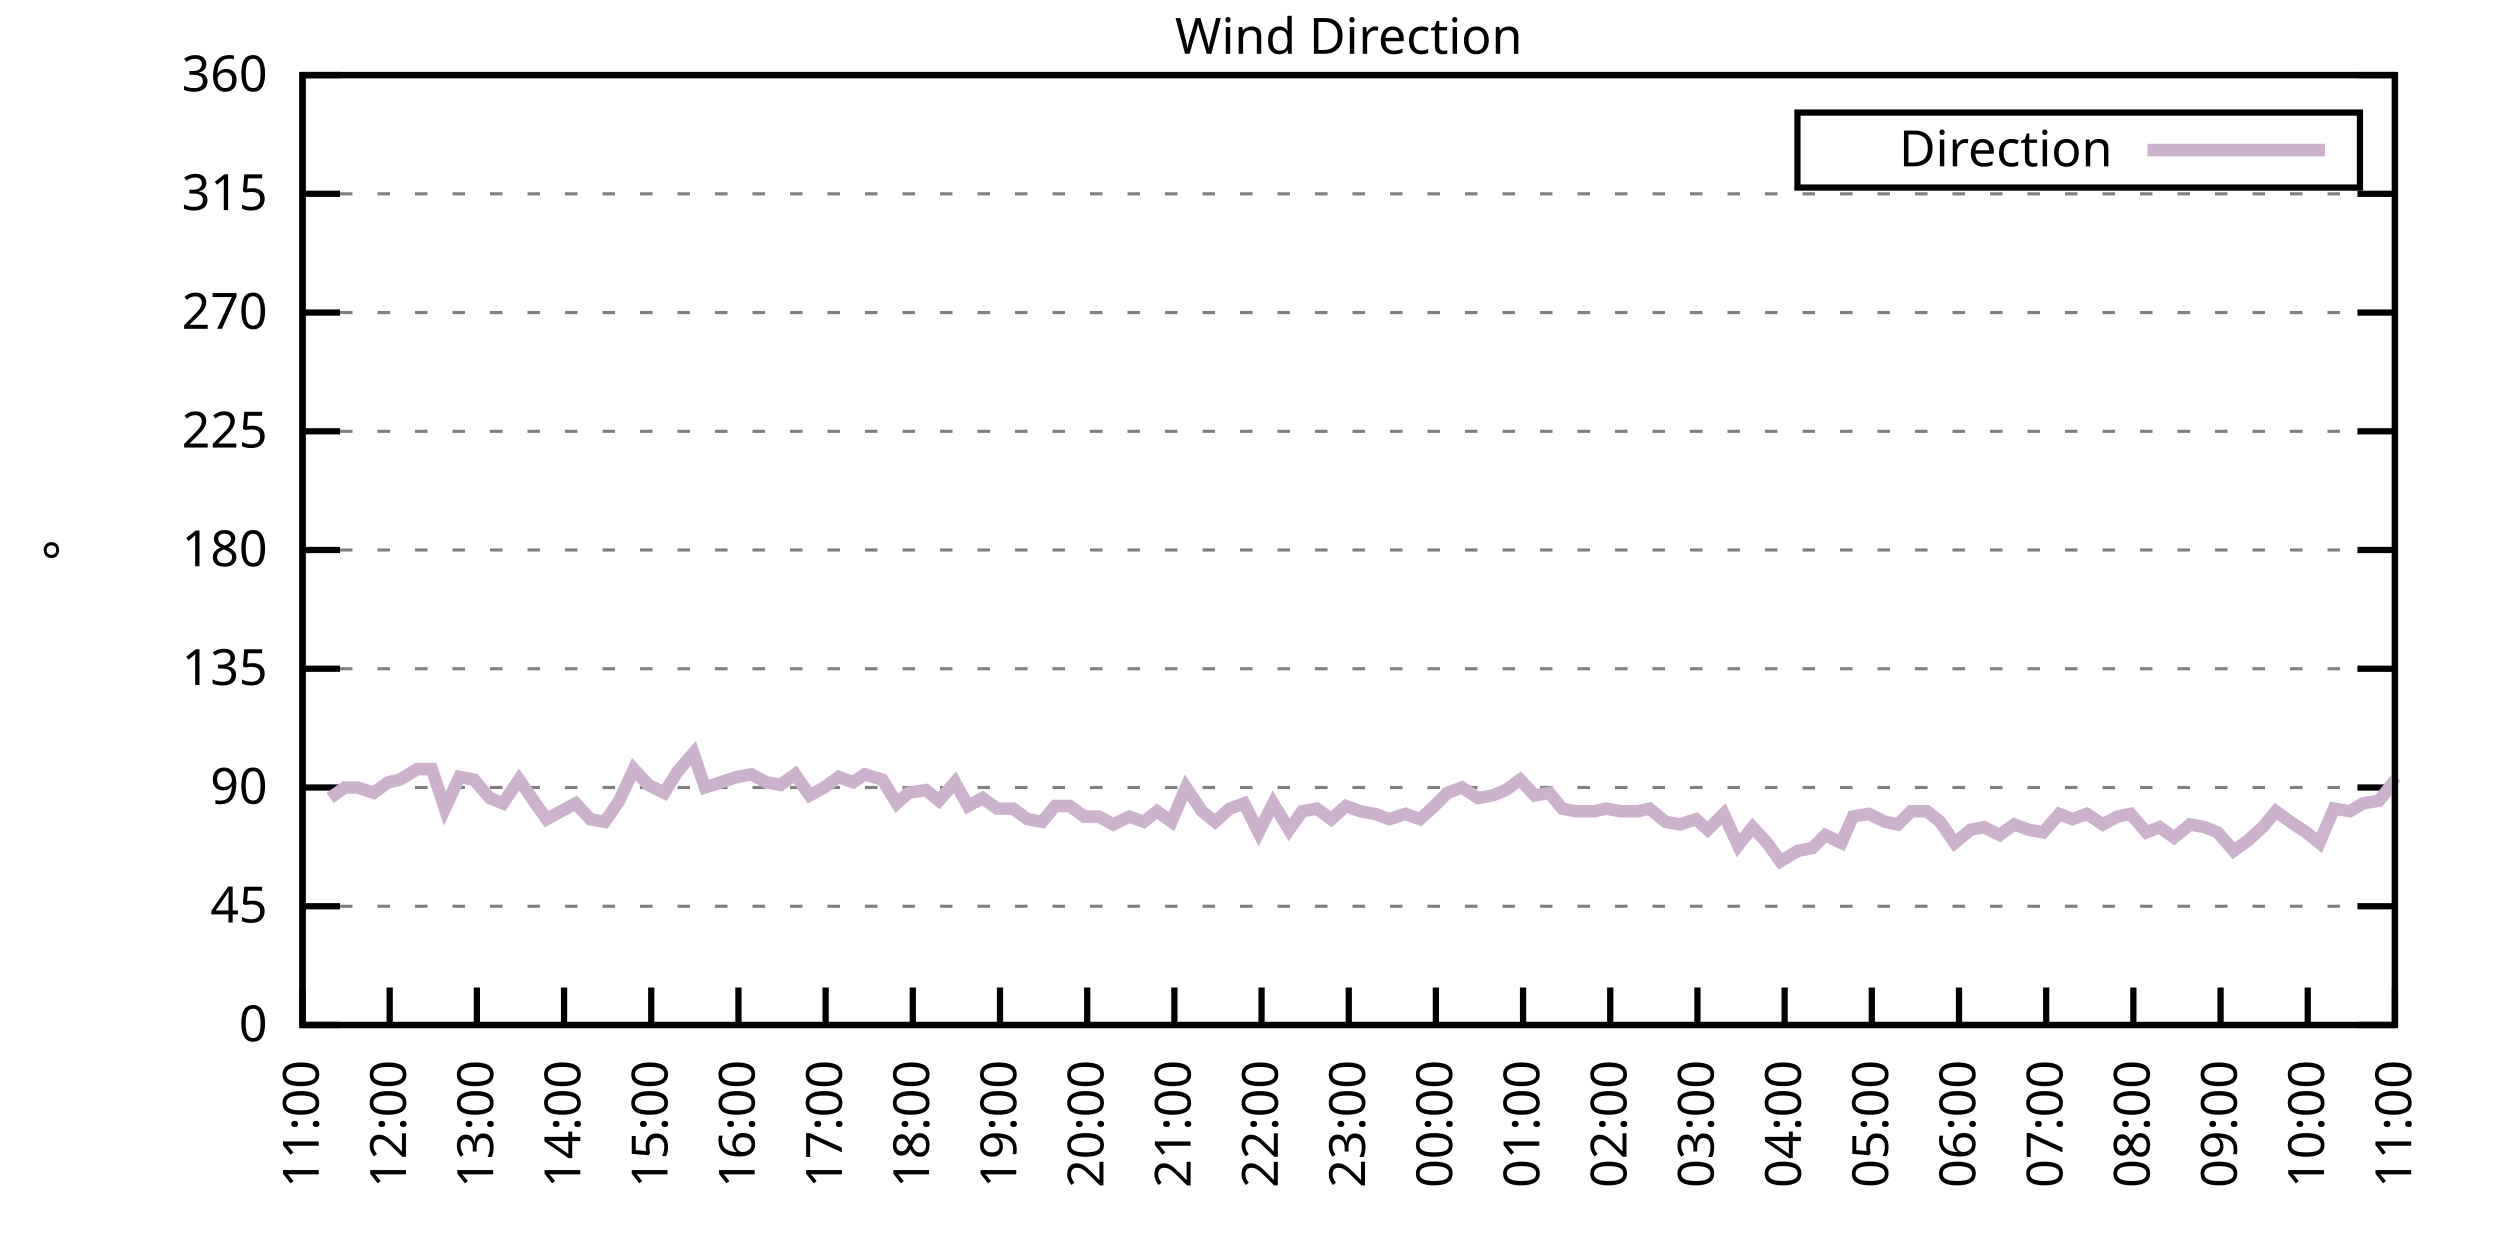
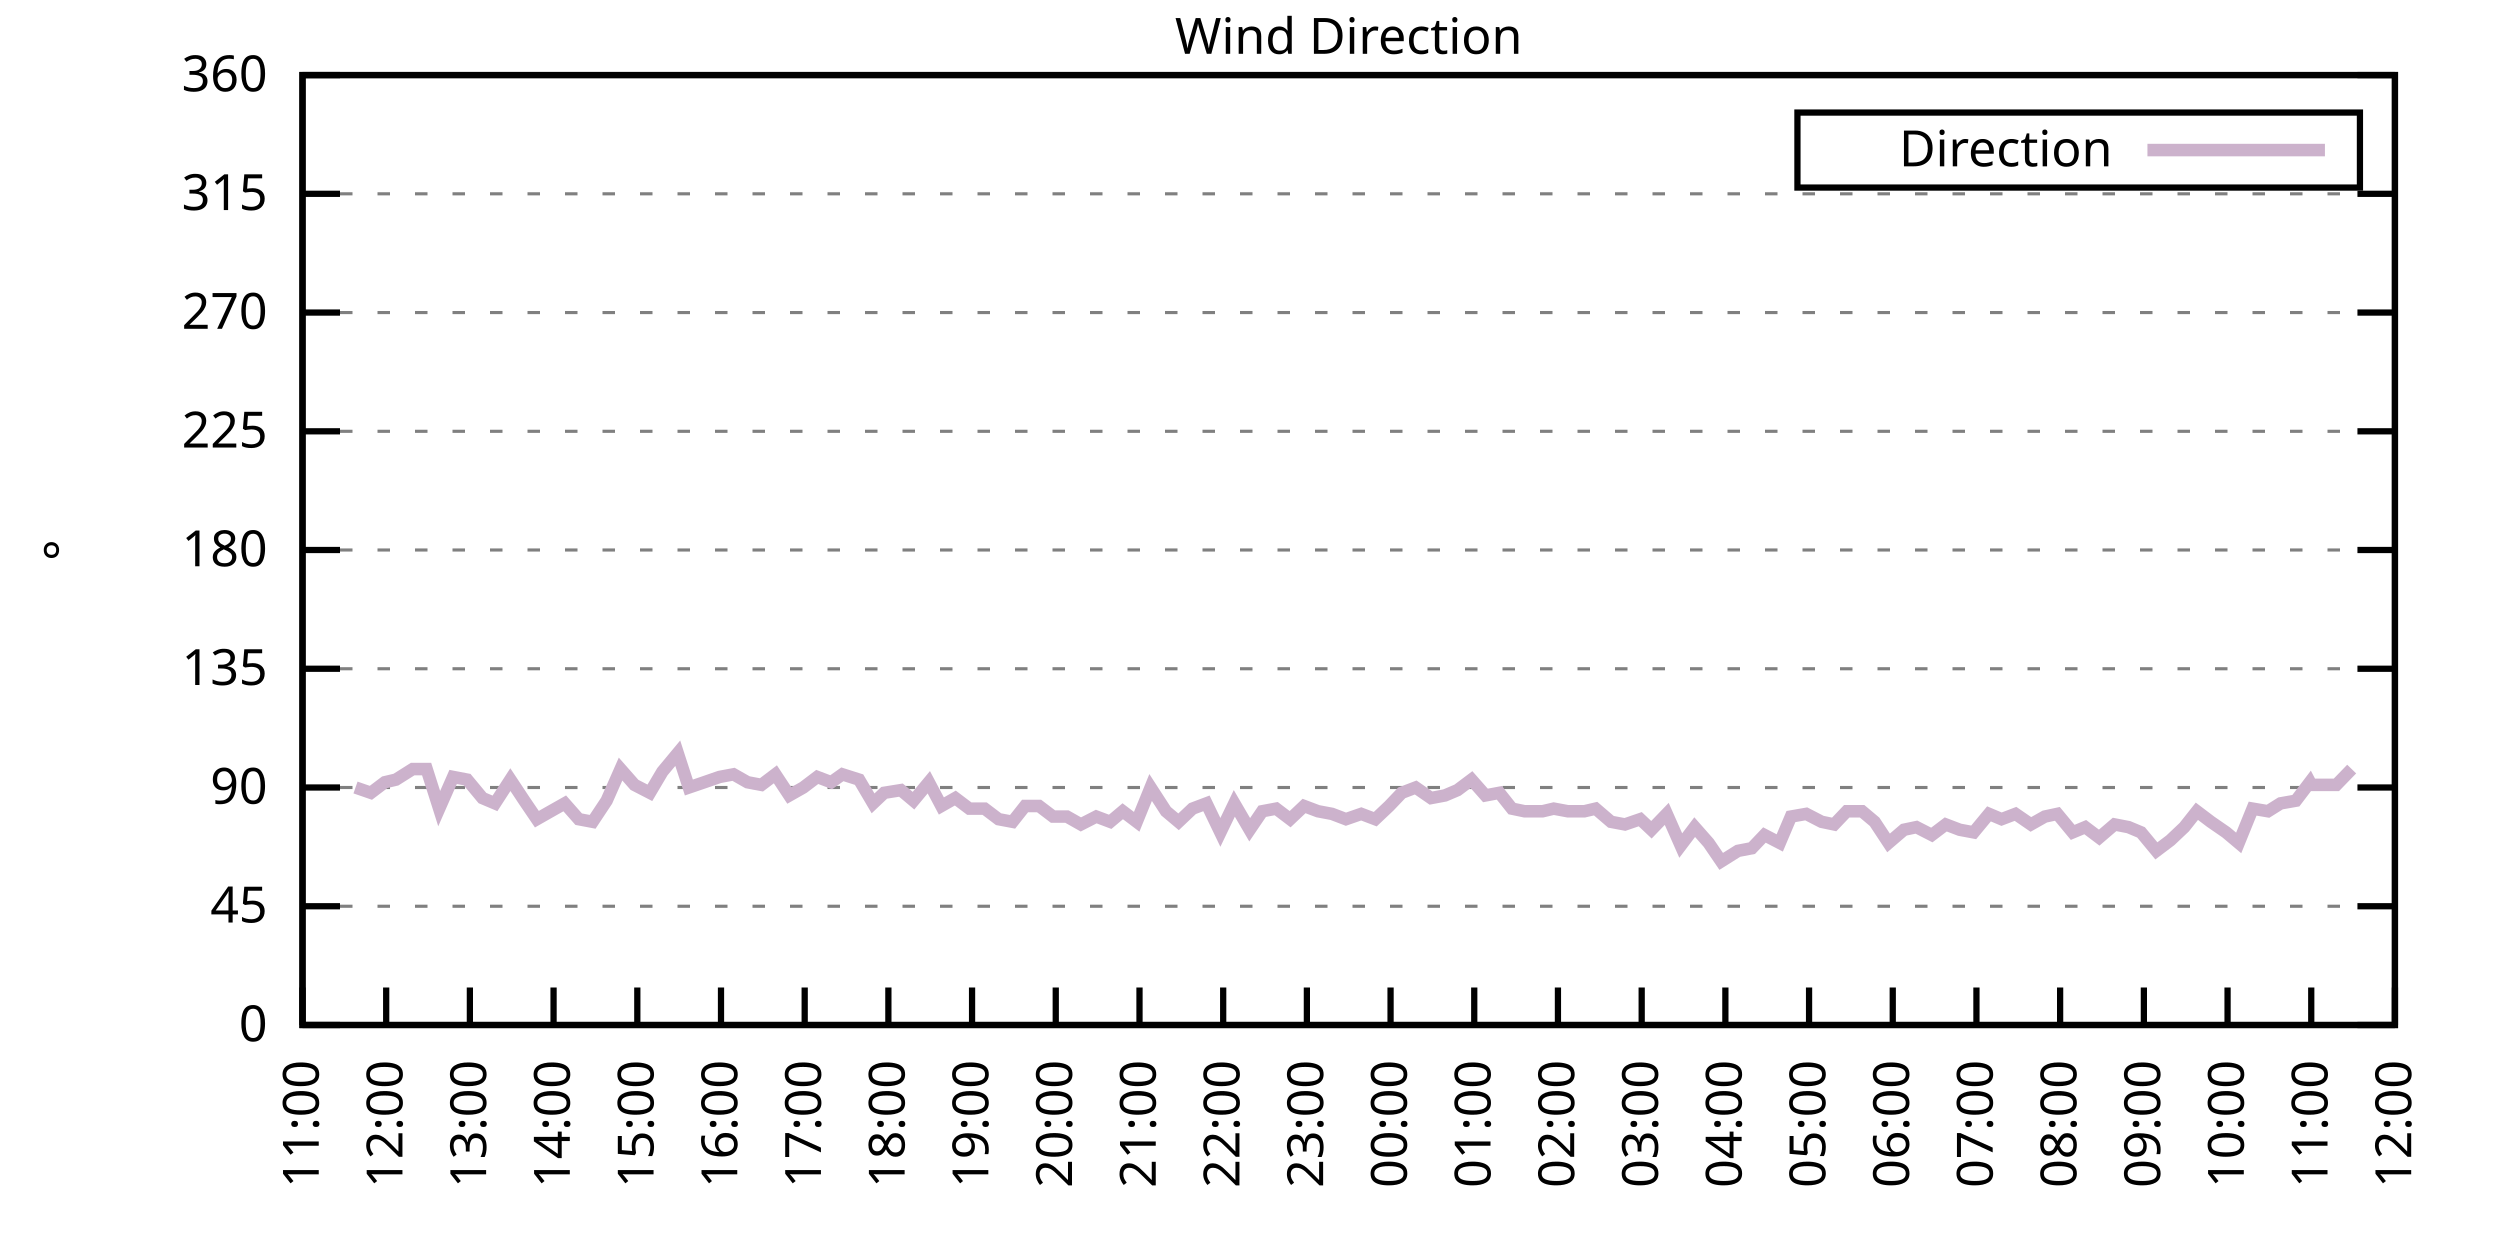
<svg xmlns="http://www.w3.org/2000/svg" xmlns:xlink="http://www.w3.org/1999/xlink" width="400" height="200" viewBox="0 0 400 200">
  <g id="gnuplot_canvas">
    <rect x="0" y="0" width="400" height="200" fill="none" />
    <defs>
      <circle id="gpDot" r="0.5" stroke-width="0.5" stroke="currentColor" />
      <path id="gpPt0" stroke-width="0.333" stroke="currentColor" d="M-1,0 h2 M0,-1 v2" />
      <path id="gpPt1" stroke-width="0.333" stroke="currentColor" d="M-1,-1 L1,1 M1,-1 L-1,1" />
      <path id="gpPt2" stroke-width="0.333" stroke="currentColor" d="M-1,0 L1,0 M0,-1 L0,1 M-1,-1 L1,1 M-1,1 L1,-1" />
      <rect id="gpPt3" stroke-width="0.333" stroke="currentColor" x="-1" y="-1" width="2" height="2" />
      <rect id="gpPt4" stroke-width="0.333" stroke="currentColor" fill="currentColor" x="-1" y="-1" width="2" height="2" />
      <circle id="gpPt5" stroke-width="0.333" stroke="currentColor" cx="0" cy="0" r="1" />
      <use xlink:href="#gpPt5" id="gpPt6" fill="currentColor" stroke="none" />
      <path id="gpPt7" stroke-width="0.333" stroke="currentColor" d="M0,-1.33 L-1.33,0.67 L1.33,0.67 z" />
      <use xlink:href="#gpPt7" id="gpPt8" fill="currentColor" stroke="none" />
      <use xlink:href="#gpPt7" id="gpPt9" stroke="currentColor" transform="rotate(180)" />
      <use xlink:href="#gpPt9" id="gpPt10" fill="currentColor" stroke="none" />
      <use xlink:href="#gpPt3" id="gpPt11" stroke="currentColor" transform="rotate(45)" />
      <use xlink:href="#gpPt11" id="gpPt12" fill="currentColor" stroke="none" />
      <path id="gpPt13" stroke-width="0.333" stroke="currentColor" d="M0,1.330 L1.265,0.411 L0.782,-1.067 L-0.782,-1.076 L-1.265,0.411 z" />
      <use xlink:href="#gpPt13" id="gpPt14" fill="currentColor" stroke="none" />
      <filter id="textbox" filterUnits="objectBoundingBox" x="0" y="0" height="1" width="1">
        <feFlood flood-color="white" flood-opacity="1" result="bgnd" />
        <feComposite in="SourceGraphic" in2="bgnd" operator="atop" />
      </filter>
      <filter id="greybox" filterUnits="objectBoundingBox" x="0" y="0" height="1" width="1">
        <feFlood flood-color="lightgrey" flood-opacity="1" result="grey" />
        <feComposite in="SourceGraphic" in2="grey" operator="atop" />
      </filter>
    </defs>
    <g fill="none" color="white" stroke="currentColor" stroke-width="1.00" stroke-linecap="butt" stroke-linejoin="miter">
</g>
    <g fill="none" color="black" stroke="currentColor" stroke-width="1.00" stroke-linecap="butt" stroke-linejoin="miter">
      <g stroke="none" shape-rendering="crispEdges">
        <polygon fill="rgb(255, 255, 255)" points="48.40,164.00 383.18,164.00 383.18,12.02 48.40,12.02 " />
      </g>
    </g>
    <g fill="none" color="black" stroke="currentColor" stroke-width="1.00" stroke-linecap="butt" stroke-linejoin="miter">
</g>
    <g fill="none" color="black" stroke="black" stroke-width="0.50" stroke-linecap="butt" stroke-linejoin="miter">
</g>
    <g fill="none" color="gray" stroke="currentColor" stroke-width="0.50" stroke-linecap="butt" stroke-linejoin="miter">
      <path stroke="gray" stroke-dasharray="2,4" class="gridline" d="M48.40,164.00 L383.19,164.00  " />
    </g>
    <g fill="none" color="gray" stroke="gray" stroke-width="1.00" stroke-linecap="butt" stroke-linejoin="miter">
</g>
    <g fill="none" color="black" stroke="currentColor" stroke-width="1.00" stroke-linecap="butt" stroke-linejoin="miter">
      <path stroke="black" d="M48.40,164.00 L54.40,164.00 M383.19,164.00 L377.19,164.00  " />
      <g transform="translate(42.80,166.60)" stroke="none" fill="black" font-family="Sans" font-size="8.00" text-anchor="end">
        <text>
          <tspan font-family="Sans"> 0</tspan>
        </text>
      </g>
    </g>
    <g fill="none" color="black" stroke="currentColor" stroke-width="1.00" stroke-linecap="butt" stroke-linejoin="miter">
</g>
    <g fill="none" color="black" stroke="black" stroke-width="0.50" stroke-linecap="butt" stroke-linejoin="miter">
</g>
    <g fill="none" color="gray" stroke="currentColor" stroke-width="0.50" stroke-linecap="butt" stroke-linejoin="miter">
      <path stroke="gray" stroke-dasharray="2,4" class="gridline" d="M48.40,145.00 L383.19,145.00  " />
    </g>
    <g fill="none" color="gray" stroke="gray" stroke-width="1.00" stroke-linecap="butt" stroke-linejoin="miter">
</g>
    <g fill="none" color="black" stroke="currentColor" stroke-width="1.00" stroke-linecap="butt" stroke-linejoin="miter">
      <path stroke="black" d="M48.40,145.00 L54.40,145.00 M383.19,145.00 L377.19,145.00  " />
      <g transform="translate(42.80,147.60)" stroke="none" fill="black" font-family="Sans" font-size="8.00" text-anchor="end">
        <text>
          <tspan font-family="Sans"> 45</tspan>
        </text>
      </g>
    </g>
    <g fill="none" color="black" stroke="currentColor" stroke-width="1.00" stroke-linecap="butt" stroke-linejoin="miter">
</g>
    <g fill="none" color="black" stroke="black" stroke-width="0.50" stroke-linecap="butt" stroke-linejoin="miter">
</g>
    <g fill="none" color="gray" stroke="currentColor" stroke-width="0.50" stroke-linecap="butt" stroke-linejoin="miter">
      <path stroke="gray" stroke-dasharray="2,4" class="gridline" d="M48.40,126.00 L383.19,126.00  " />
    </g>
    <g fill="none" color="gray" stroke="gray" stroke-width="1.00" stroke-linecap="butt" stroke-linejoin="miter">
</g>
    <g fill="none" color="black" stroke="currentColor" stroke-width="1.00" stroke-linecap="butt" stroke-linejoin="miter">
      <path stroke="black" d="M48.40,126.00 L54.40,126.00 M383.19,126.00 L377.19,126.00  " />
      <g transform="translate(42.80,128.60)" stroke="none" fill="black" font-family="Sans" font-size="8.00" text-anchor="end">
        <text>
          <tspan font-family="Sans"> 90</tspan>
        </text>
      </g>
    </g>
    <g fill="none" color="black" stroke="currentColor" stroke-width="1.00" stroke-linecap="butt" stroke-linejoin="miter">
</g>
    <g fill="none" color="black" stroke="black" stroke-width="0.50" stroke-linecap="butt" stroke-linejoin="miter">
</g>
    <g fill="none" color="gray" stroke="currentColor" stroke-width="0.50" stroke-linecap="butt" stroke-linejoin="miter">
      <path stroke="gray" stroke-dasharray="2,4" class="gridline" d="M48.40,107.00 L383.19,107.00  " />
    </g>
    <g fill="none" color="gray" stroke="gray" stroke-width="1.00" stroke-linecap="butt" stroke-linejoin="miter">
</g>
    <g fill="none" color="black" stroke="currentColor" stroke-width="1.00" stroke-linecap="butt" stroke-linejoin="miter">
      <path stroke="black" d="M48.40,107.00 L54.40,107.00 M383.19,107.00 L377.19,107.00  " />
      <g transform="translate(42.80,109.60)" stroke="none" fill="black" font-family="Sans" font-size="8.00" text-anchor="end">
        <text>
          <tspan font-family="Sans"> 135</tspan>
        </text>
      </g>
    </g>
    <g fill="none" color="black" stroke="currentColor" stroke-width="1.00" stroke-linecap="butt" stroke-linejoin="miter">
</g>
    <g fill="none" color="black" stroke="black" stroke-width="0.50" stroke-linecap="butt" stroke-linejoin="miter">
</g>
    <g fill="none" color="gray" stroke="currentColor" stroke-width="0.50" stroke-linecap="butt" stroke-linejoin="miter">
      <path stroke="gray" stroke-dasharray="2,4" class="gridline" d="M48.40,88.00 L383.19,88.00  " />
    </g>
    <g fill="none" color="gray" stroke="gray" stroke-width="1.00" stroke-linecap="butt" stroke-linejoin="miter">
</g>
    <g fill="none" color="black" stroke="currentColor" stroke-width="1.00" stroke-linecap="butt" stroke-linejoin="miter">
      <path stroke="black" d="M48.40,88.00 L54.40,88.00 M383.19,88.00 L377.19,88.00  " />
      <g transform="translate(42.80,90.60)" stroke="none" fill="black" font-family="Sans" font-size="8.00" text-anchor="end">
        <text>
          <tspan font-family="Sans"> 180</tspan>
        </text>
      </g>
    </g>
    <g fill="none" color="black" stroke="currentColor" stroke-width="1.00" stroke-linecap="butt" stroke-linejoin="miter">
</g>
    <g fill="none" color="black" stroke="black" stroke-width="0.50" stroke-linecap="butt" stroke-linejoin="miter">
</g>
    <g fill="none" color="gray" stroke="currentColor" stroke-width="0.50" stroke-linecap="butt" stroke-linejoin="miter">
      <path stroke="gray" stroke-dasharray="2,4" class="gridline" d="M48.40,69.01 L383.19,69.01  " />
    </g>
    <g fill="none" color="gray" stroke="gray" stroke-width="1.00" stroke-linecap="butt" stroke-linejoin="miter">
</g>
    <g fill="none" color="black" stroke="currentColor" stroke-width="1.00" stroke-linecap="butt" stroke-linejoin="miter">
      <path stroke="black" d="M48.40,69.01 L54.40,69.01 M383.19,69.01 L377.19,69.01  " />
      <g transform="translate(42.80,71.61)" stroke="none" fill="black" font-family="Sans" font-size="8.00" text-anchor="end">
        <text>
          <tspan font-family="Sans"> 225</tspan>
        </text>
      </g>
    </g>
    <g fill="none" color="black" stroke="currentColor" stroke-width="1.00" stroke-linecap="butt" stroke-linejoin="miter">
</g>
    <g fill="none" color="black" stroke="black" stroke-width="0.50" stroke-linecap="butt" stroke-linejoin="miter">
</g>
    <g fill="none" color="gray" stroke="currentColor" stroke-width="0.50" stroke-linecap="butt" stroke-linejoin="miter">
      <path stroke="gray" stroke-dasharray="2,4" class="gridline" d="M48.40,50.01 L383.19,50.01  " />
    </g>
    <g fill="none" color="gray" stroke="gray" stroke-width="1.00" stroke-linecap="butt" stroke-linejoin="miter">
</g>
    <g fill="none" color="black" stroke="currentColor" stroke-width="1.00" stroke-linecap="butt" stroke-linejoin="miter">
      <path stroke="black" d="M48.40,50.01 L54.40,50.01 M383.19,50.01 L377.19,50.01  " />
      <g transform="translate(42.80,52.61)" stroke="none" fill="black" font-family="Sans" font-size="8.00" text-anchor="end">
        <text>
          <tspan font-family="Sans"> 270</tspan>
        </text>
      </g>
    </g>
    <g fill="none" color="black" stroke="currentColor" stroke-width="1.00" stroke-linecap="butt" stroke-linejoin="miter">
</g>
    <g fill="none" color="black" stroke="black" stroke-width="0.50" stroke-linecap="butt" stroke-linejoin="miter">
</g>
    <g fill="none" color="gray" stroke="currentColor" stroke-width="0.50" stroke-linecap="butt" stroke-linejoin="miter">
      <path stroke="gray" stroke-dasharray="2,4" class="gridline" d="M48.40,31.01 L383.19,31.01  " />
    </g>
    <g fill="none" color="gray" stroke="gray" stroke-width="1.00" stroke-linecap="butt" stroke-linejoin="miter">
</g>
    <g fill="none" color="black" stroke="currentColor" stroke-width="1.00" stroke-linecap="butt" stroke-linejoin="miter">
      <path stroke="black" d="M48.40,31.01 L54.40,31.01 M383.19,31.01 L377.19,31.01  " />
      <g transform="translate(42.80,33.61)" stroke="none" fill="black" font-family="Sans" font-size="8.00" text-anchor="end">
        <text>
          <tspan font-family="Sans"> 315</tspan>
        </text>
      </g>
    </g>
    <g fill="none" color="black" stroke="currentColor" stroke-width="1.00" stroke-linecap="butt" stroke-linejoin="miter">
</g>
    <g fill="none" color="black" stroke="black" stroke-width="0.50" stroke-linecap="butt" stroke-linejoin="miter">
</g>
    <g fill="none" color="gray" stroke="currentColor" stroke-width="0.50" stroke-linecap="butt" stroke-linejoin="miter">
      <path stroke="gray" stroke-dasharray="2,4" class="gridline" d="M48.40,12.01 L383.19,12.01  " />
    </g>
    <g fill="none" color="gray" stroke="gray" stroke-width="1.00" stroke-linecap="butt" stroke-linejoin="miter">
</g>
    <g fill="none" color="black" stroke="currentColor" stroke-width="1.00" stroke-linecap="butt" stroke-linejoin="miter">
      <path stroke="black" d="M48.40,12.01 L54.40,12.01 M383.19,12.01 L377.19,12.01  " />
      <g transform="translate(42.80,14.61)" stroke="none" fill="black" font-family="Sans" font-size="8.00" text-anchor="end">
        <text>
          <tspan font-family="Sans"> 360</tspan>
        </text>
      </g>
    </g>
    <g fill="none" color="black" stroke="currentColor" stroke-width="1.00" stroke-linecap="butt" stroke-linejoin="miter">
      <path stroke="black" d="M48.40,164.00 L48.40,158.00  " />
      <g transform="translate(51.00,169.60) rotate(270.00)" stroke="none" fill="black" font-family="Sans" font-size="8.00" text-anchor="end">
        <text>
          <tspan font-family="Sans">11:00</tspan>
        </text>
      </g>
    </g>
    <g fill="none" color="black" stroke="currentColor" stroke-width="1.00" stroke-linecap="butt" stroke-linejoin="miter">
-       <path stroke="black" d="M62.35,164.00 L62.35,158.00  " />
-       <g transform="translate(64.95,169.60) rotate(270.00)" stroke="none" fill="black" font-family="Sans" font-size="8.00" text-anchor="end">
+       <path stroke="black" d="M61.79,164.00 L61.79,158.00  " />
+       <g transform="translate(64.39,169.60) rotate(270.00)" stroke="none" fill="black" font-family="Sans" font-size="8.00" text-anchor="end">
        <text>
          <tspan font-family="Sans">12:00</tspan>
        </text>
      </g>
    </g>
    <g fill="none" color="black" stroke="currentColor" stroke-width="1.00" stroke-linecap="butt" stroke-linejoin="miter">
-       <path stroke="black" d="M76.30,164.00 L76.30,158.00  " />
-       <g transform="translate(78.90,169.60) rotate(270.00)" stroke="none" fill="black" font-family="Sans" font-size="8.00" text-anchor="end">
+       <path stroke="black" d="M75.18,164.00 L75.18,158.00  " />
+       <g transform="translate(77.78,169.60) rotate(270.00)" stroke="none" fill="black" font-family="Sans" font-size="8.00" text-anchor="end">
        <text>
          <tspan font-family="Sans">13:00</tspan>
        </text>
      </g>
    </g>
    <g fill="none" color="black" stroke="currentColor" stroke-width="1.00" stroke-linecap="butt" stroke-linejoin="miter">
-       <path stroke="black" d="M90.25,164.00 L90.25,158.00  " />
-       <g transform="translate(92.85,169.60) rotate(270.00)" stroke="none" fill="black" font-family="Sans" font-size="8.00" text-anchor="end">
+       <path stroke="black" d="M88.57,164.00 L88.57,158.00  " />
+       <g transform="translate(91.17,169.60) rotate(270.00)" stroke="none" fill="black" font-family="Sans" font-size="8.00" text-anchor="end">
        <text>
          <tspan font-family="Sans">14:00</tspan>
        </text>
      </g>
    </g>
    <g fill="none" color="black" stroke="currentColor" stroke-width="1.00" stroke-linecap="butt" stroke-linejoin="miter">
-       <path stroke="black" d="M104.20,164.00 L104.20,158.00  " />
-       <g transform="translate(106.80,169.60) rotate(270.00)" stroke="none" fill="black" font-family="Sans" font-size="8.00" text-anchor="end">
+       <path stroke="black" d="M101.97,164.00 L101.97,158.00  " />
+       <g transform="translate(104.57,169.60) rotate(270.00)" stroke="none" fill="black" font-family="Sans" font-size="8.00" text-anchor="end">
        <text>
          <tspan font-family="Sans">15:00</tspan>
        </text>
      </g>
    </g>
    <g fill="none" color="black" stroke="currentColor" stroke-width="1.00" stroke-linecap="butt" stroke-linejoin="miter">
-       <path stroke="black" d="M118.15,164.00 L118.15,158.00  " />
-       <g transform="translate(120.75,169.60) rotate(270.00)" stroke="none" fill="black" font-family="Sans" font-size="8.00" text-anchor="end">
+       <path stroke="black" d="M115.36,164.00 L115.36,158.00  " />
+       <g transform="translate(117.96,169.60) rotate(270.00)" stroke="none" fill="black" font-family="Sans" font-size="8.00" text-anchor="end">
        <text>
          <tspan font-family="Sans">16:00</tspan>
        </text>
      </g>
    </g>
    <g fill="none" color="black" stroke="currentColor" stroke-width="1.00" stroke-linecap="butt" stroke-linejoin="miter">
-       <path stroke="black" d="M132.10,164.00 L132.10,158.00  " />
-       <g transform="translate(134.70,169.60) rotate(270.00)" stroke="none" fill="black" font-family="Sans" font-size="8.00" text-anchor="end">
+       <path stroke="black" d="M128.75,164.00 L128.75,158.00  " />
+       <g transform="translate(131.35,169.60) rotate(270.00)" stroke="none" fill="black" font-family="Sans" font-size="8.00" text-anchor="end">
        <text>
          <tspan font-family="Sans">17:00</tspan>
        </text>
      </g>
    </g>
    <g fill="none" color="black" stroke="currentColor" stroke-width="1.00" stroke-linecap="butt" stroke-linejoin="miter">
-       <path stroke="black" d="M146.05,164.00 L146.05,158.00  " />
-       <g transform="translate(148.65,169.60) rotate(270.00)" stroke="none" fill="black" font-family="Sans" font-size="8.00" text-anchor="end">
+       <path stroke="black" d="M142.14,164.00 L142.14,158.00  " />
+       <g transform="translate(144.74,169.60) rotate(270.00)" stroke="none" fill="black" font-family="Sans" font-size="8.00" text-anchor="end">
        <text>
          <tspan font-family="Sans">18:00</tspan>
        </text>
      </g>
    </g>
    <g fill="none" color="black" stroke="currentColor" stroke-width="1.00" stroke-linecap="butt" stroke-linejoin="miter">
-       <path stroke="black" d="M160.00,164.00 L160.00,158.00  " />
-       <g transform="translate(162.60,169.60) rotate(270.00)" stroke="none" fill="black" font-family="Sans" font-size="8.00" text-anchor="end">
+       <path stroke="black" d="M155.53,164.00 L155.53,158.00  " />
+       <g transform="translate(158.13,169.60) rotate(270.00)" stroke="none" fill="black" font-family="Sans" font-size="8.00" text-anchor="end">
        <text>
          <tspan font-family="Sans">19:00</tspan>
        </text>
      </g>
    </g>
    <g fill="none" color="black" stroke="currentColor" stroke-width="1.00" stroke-linecap="butt" stroke-linejoin="miter">
-       <path stroke="black" d="M173.95,164.00 L173.95,158.00  " />
-       <g transform="translate(176.55,169.60) rotate(270.00)" stroke="none" fill="black" font-family="Sans" font-size="8.00" text-anchor="end">
+       <path stroke="black" d="M168.92,164.00 L168.92,158.00  " />
+       <g transform="translate(171.52,169.60) rotate(270.00)" stroke="none" fill="black" font-family="Sans" font-size="8.00" text-anchor="end">
        <text>
          <tspan font-family="Sans">20:00</tspan>
        </text>
      </g>
    </g>
    <g fill="none" color="black" stroke="currentColor" stroke-width="1.00" stroke-linecap="butt" stroke-linejoin="miter">
-       <path stroke="black" d="M187.90,164.00 L187.90,158.00  " />
-       <g transform="translate(190.50,169.60) rotate(270.00)" stroke="none" fill="black" font-family="Sans" font-size="8.00" text-anchor="end">
+       <path stroke="black" d="M182.32,164.00 L182.32,158.00  " />
+       <g transform="translate(184.92,169.60) rotate(270.00)" stroke="none" fill="black" font-family="Sans" font-size="8.00" text-anchor="end">
        <text>
          <tspan font-family="Sans">21:00</tspan>
        </text>
      </g>
    </g>
    <g fill="none" color="black" stroke="currentColor" stroke-width="1.00" stroke-linecap="butt" stroke-linejoin="miter">
-       <path stroke="black" d="M201.85,164.00 L201.85,158.00  " />
-       <g transform="translate(204.45,169.60) rotate(270.00)" stroke="none" fill="black" font-family="Sans" font-size="8.00" text-anchor="end">
+       <path stroke="black" d="M195.71,164.00 L195.71,158.00  " />
+       <g transform="translate(198.31,169.60) rotate(270.00)" stroke="none" fill="black" font-family="Sans" font-size="8.00" text-anchor="end">
        <text>
          <tspan font-family="Sans">22:00</tspan>
        </text>
      </g>
    </g>
    <g fill="none" color="black" stroke="currentColor" stroke-width="1.00" stroke-linecap="butt" stroke-linejoin="miter">
-       <path stroke="black" d="M215.80,164.00 L215.80,158.00  " />
-       <g transform="translate(218.40,169.60) rotate(270.00)" stroke="none" fill="black" font-family="Sans" font-size="8.00" text-anchor="end">
+       <path stroke="black" d="M209.10,164.00 L209.10,158.00  " />
+       <g transform="translate(211.70,169.60) rotate(270.00)" stroke="none" fill="black" font-family="Sans" font-size="8.00" text-anchor="end">
        <text>
          <tspan font-family="Sans">23:00</tspan>
        </text>
      </g>
    </g>
    <g fill="none" color="black" stroke="currentColor" stroke-width="1.00" stroke-linecap="butt" stroke-linejoin="miter">
-       <path stroke="black" d="M229.74,164.00 L229.74,158.00  " />
-       <g transform="translate(232.34,169.60) rotate(270.00)" stroke="none" fill="black" font-family="Sans" font-size="8.00" text-anchor="end">
+       <path stroke="black" d="M222.49,164.00 L222.49,158.00  " />
+       <g transform="translate(225.09,169.60) rotate(270.00)" stroke="none" fill="black" font-family="Sans" font-size="8.00" text-anchor="end">
        <text>
          <tspan font-family="Sans">00:00</tspan>
        </text>
      </g>
    </g>
    <g fill="none" color="black" stroke="currentColor" stroke-width="1.00" stroke-linecap="butt" stroke-linejoin="miter">
-       <path stroke="black" d="M243.69,164.00 L243.69,158.00  " />
-       <g transform="translate(246.29,169.60) rotate(270.00)" stroke="none" fill="black" font-family="Sans" font-size="8.00" text-anchor="end">
+       <path stroke="black" d="M235.88,164.00 L235.88,158.00  " />
+       <g transform="translate(238.48,169.60) rotate(270.00)" stroke="none" fill="black" font-family="Sans" font-size="8.00" text-anchor="end">
        <text>
          <tspan font-family="Sans">01:00</tspan>
        </text>
      </g>
    </g>
    <g fill="none" color="black" stroke="currentColor" stroke-width="1.00" stroke-linecap="butt" stroke-linejoin="miter">
-       <path stroke="black" d="M257.64,164.00 L257.64,158.00  " />
-       <g transform="translate(260.24,169.60) rotate(270.00)" stroke="none" fill="black" font-family="Sans" font-size="8.00" text-anchor="end">
+       <path stroke="black" d="M249.27,164.00 L249.27,158.00  " />
+       <g transform="translate(251.87,169.60) rotate(270.00)" stroke="none" fill="black" font-family="Sans" font-size="8.00" text-anchor="end">
        <text>
          <tspan font-family="Sans">02:00</tspan>
        </text>
      </g>
    </g>
    <g fill="none" color="black" stroke="currentColor" stroke-width="1.00" stroke-linecap="butt" stroke-linejoin="miter">
-       <path stroke="black" d="M271.59,164.00 L271.59,158.00  " />
-       <g transform="translate(274.19,169.60) rotate(270.00)" stroke="none" fill="black" font-family="Sans" font-size="8.00" text-anchor="end">
+       <path stroke="black" d="M262.67,164.00 L262.67,158.00  " />
+       <g transform="translate(265.27,169.60) rotate(270.00)" stroke="none" fill="black" font-family="Sans" font-size="8.00" text-anchor="end">
        <text>
          <tspan font-family="Sans">03:00</tspan>
        </text>
      </g>
    </g>
    <g fill="none" color="black" stroke="currentColor" stroke-width="1.00" stroke-linecap="butt" stroke-linejoin="miter">
-       <path stroke="black" d="M285.54,164.00 L285.54,158.00  " />
-       <g transform="translate(288.14,169.60) rotate(270.00)" stroke="none" fill="black" font-family="Sans" font-size="8.00" text-anchor="end">
+       <path stroke="black" d="M276.06,164.00 L276.06,158.00  " />
+       <g transform="translate(278.66,169.60) rotate(270.00)" stroke="none" fill="black" font-family="Sans" font-size="8.00" text-anchor="end">
        <text>
          <tspan font-family="Sans">04:00</tspan>
        </text>
      </g>
    </g>
    <g fill="none" color="black" stroke="currentColor" stroke-width="1.00" stroke-linecap="butt" stroke-linejoin="miter">
-       <path stroke="black" d="M299.49,164.00 L299.49,158.00  " />
-       <g transform="translate(302.09,169.60) rotate(270.00)" stroke="none" fill="black" font-family="Sans" font-size="8.00" text-anchor="end">
+       <path stroke="black" d="M289.45,164.00 L289.45,158.00  " />
+       <g transform="translate(292.05,169.60) rotate(270.00)" stroke="none" fill="black" font-family="Sans" font-size="8.00" text-anchor="end">
        <text>
          <tspan font-family="Sans">05:00</tspan>
        </text>
      </g>
    </g>
    <g fill="none" color="black" stroke="currentColor" stroke-width="1.00" stroke-linecap="butt" stroke-linejoin="miter">
-       <path stroke="black" d="M313.44,164.00 L313.44,158.00  " />
-       <g transform="translate(316.04,169.60) rotate(270.00)" stroke="none" fill="black" font-family="Sans" font-size="8.00" text-anchor="end">
+       <path stroke="black" d="M302.84,164.00 L302.84,158.00  " />
+       <g transform="translate(305.44,169.60) rotate(270.00)" stroke="none" fill="black" font-family="Sans" font-size="8.00" text-anchor="end">
        <text>
          <tspan font-family="Sans">06:00</tspan>
        </text>
      </g>
    </g>
    <g fill="none" color="black" stroke="currentColor" stroke-width="1.00" stroke-linecap="butt" stroke-linejoin="miter">
-       <path stroke="black" d="M327.39,164.00 L327.39,158.00  " />
-       <g transform="translate(329.99,169.60) rotate(270.00)" stroke="none" fill="black" font-family="Sans" font-size="8.00" text-anchor="end">
+       <path stroke="black" d="M316.23,164.00 L316.23,158.00  " />
+       <g transform="translate(318.83,169.60) rotate(270.00)" stroke="none" fill="black" font-family="Sans" font-size="8.00" text-anchor="end">
        <text>
          <tspan font-family="Sans">07:00</tspan>
        </text>
      </g>
    </g>
    <g fill="none" color="black" stroke="currentColor" stroke-width="1.00" stroke-linecap="butt" stroke-linejoin="miter">
-       <path stroke="black" d="M341.34,164.00 L341.34,158.00  " />
-       <g transform="translate(343.94,169.60) rotate(270.00)" stroke="none" fill="black" font-family="Sans" font-size="8.00" text-anchor="end">
+       <path stroke="black" d="M329.62,164.00 L329.62,158.00  " />
+       <g transform="translate(332.22,169.60) rotate(270.00)" stroke="none" fill="black" font-family="Sans" font-size="8.00" text-anchor="end">
        <text>
          <tspan font-family="Sans">08:00</tspan>
        </text>
      </g>
    </g>
    <g fill="none" color="black" stroke="currentColor" stroke-width="1.00" stroke-linecap="butt" stroke-linejoin="miter">
-       <path stroke="black" d="M355.29,164.00 L355.29,158.00  " />
-       <g transform="translate(357.89,169.60) rotate(270.00)" stroke="none" fill="black" font-family="Sans" font-size="8.00" text-anchor="end">
+       <path stroke="black" d="M343.02,164.00 L343.02,158.00  " />
+       <g transform="translate(345.62,169.60) rotate(270.00)" stroke="none" fill="black" font-family="Sans" font-size="8.00" text-anchor="end">
        <text>
          <tspan font-family="Sans">09:00</tspan>
        </text>
      </g>
    </g>
    <g fill="none" color="black" stroke="currentColor" stroke-width="1.00" stroke-linecap="butt" stroke-linejoin="miter">
-       <path stroke="black" d="M369.24,164.00 L369.24,158.00  " />
-       <g transform="translate(371.84,169.60) rotate(270.00)" stroke="none" fill="black" font-family="Sans" font-size="8.00" text-anchor="end">
+       <path stroke="black" d="M356.41,164.00 L356.41,158.00  " />
+       <g transform="translate(359.01,169.60) rotate(270.00)" stroke="none" fill="black" font-family="Sans" font-size="8.00" text-anchor="end">
        <text>
          <tspan font-family="Sans">10:00</tspan>
+         </text>
+       </g>
+     </g>
+     <g fill="none" color="black" stroke="currentColor" stroke-width="1.00" stroke-linecap="butt" stroke-linejoin="miter">
+       <path stroke="black" d="M369.80,164.00 L369.80,158.00  " />
+       <g transform="translate(372.40,169.60) rotate(270.00)" stroke="none" fill="black" font-family="Sans" font-size="8.00" text-anchor="end">
+         <text>
+           <tspan font-family="Sans">11:00</tspan>
        </text>
      </g>
    </g>
    <g fill="none" color="black" stroke="currentColor" stroke-width="1.00" stroke-linecap="butt" stroke-linejoin="miter">
      <path stroke="black" d="M383.19,164.00 L383.19,158.00  " />
      <g transform="translate(385.79,169.60) rotate(270.00)" stroke="none" fill="black" font-family="Sans" font-size="8.00" text-anchor="end">
        <text>
-           <tspan font-family="Sans">11:00</tspan>
+           <tspan font-family="Sans">12:00</tspan>
        </text>
      </g>
    </g>
    <g fill="none" color="black" stroke="currentColor" stroke-width="1.00" stroke-linecap="butt" stroke-linejoin="miter">
</g>
    <g fill="none" color="black" stroke="currentColor" stroke-width="1.00" stroke-linecap="butt" stroke-linejoin="miter">
      <path stroke="black" d="M48.40,12.01 L48.40,164.00 L383.19,164.00 L383.19,12.01 L48.40,12.01 Z  " />
    </g>
    <g fill="none" color="black" stroke="currentColor" stroke-width="1.00" stroke-linecap="butt" stroke-linejoin="miter">
</g>
    <g fill="none" color="black" stroke="currentColor" stroke-width="1.00" stroke-linecap="butt" stroke-linejoin="miter">
      <path stroke="black" d="M287.59,30.01 L287.59,18.01 L377.59,18.01 L377.59,30.01 L287.59,30.01 Z  " />
    </g>
    <g id="Wind_direction_plot_1">
      <g fill="none" color="white" stroke="black" stroke-width="2.00" stroke-linecap="butt" stroke-linejoin="miter">
</g>
      <g fill="none" color="black" stroke="currentColor" stroke-width="2.00" stroke-linecap="butt" stroke-linejoin="miter">
        <g transform="translate(337.99,26.61)" stroke="none" fill="black" font-family="Sans" font-size="8.00" text-anchor="end">
          <text>
            <tspan font-family="Sans">Direction</tspan>
          </text>
        </g>
      </g>
      <g fill="none" color="black" stroke="currentColor" stroke-width="2.00" stroke-linecap="butt" stroke-linejoin="miter">
-         <path stroke="rgb(204, 178, 204)" d="M343.59,24.01 L371.99,24.01 M52.82,127.69 L55.14,126.00 L57.23,126.00 L59.79,126.85 L62.12,125.16 L63.98,124.74   L66.77,123.05 L69.09,123.05 L71.18,129.38 L73.51,124.31 L75.83,124.74 L78.39,127.69 L80.48,128.54 L83.04,124.74   L85.37,128.11 L87.46,131.07 L89.78,129.80 L92.11,128.54 L94.43,131.07 L96.76,131.49 L99.08,128.11 L101.41,123.05   L103.73,125.58 L106.29,126.85 L108.38,123.47 L110.94,120.51 L112.80,126.00 L115.36,125.16 L117.92,124.31 L120.24,123.89   L122.57,125.16 L124.89,125.58 L127.22,123.89 L129.54,127.27 L131.87,126.00 L134.19,124.31 L136.51,125.16 L138.37,123.89   L141.16,124.74 L143.49,128.54 L145.35,126.85 L148.14,126.42 L150.23,128.11 L152.79,125.16 L154.88,128.96 L157.21,127.69   L159.53,129.38 L162.09,129.38 L164.41,131.07 L166.74,131.49 L168.83,128.96 L171.16,128.96 L173.48,130.65 L175.81,130.65   L178.13,131.91 L180.69,130.65 L183.01,131.49 L185.11,129.80 L187.43,131.49 L189.76,126.00 L192.31,129.80 L194.41,131.49   L196.73,129.38 L199.06,128.54 L201.38,133.18 L203.71,128.54 L206.26,132.76 L208.36,129.80 L210.68,129.38 L213.01,131.07   L215.33,128.96 L217.65,129.80 L219.98,130.22 L222.30,131.07 L224.86,130.22 L227.19,131.07 L229.51,128.96 L231.60,126.85   L233.93,126.00 L236.49,127.69 L238.81,127.27 L240.90,126.42 L243.23,124.74 L245.55,127.27 L247.88,126.85 L249.97,129.38   L252.06,129.80 L255.09,129.80 L256.95,129.38 L259.27,129.80 L262.06,129.80 L263.92,129.38 L266.48,131.49 L268.80,131.91   L271.36,131.07 L273.22,132.76 L275.78,130.22 L278.10,135.29 L280.43,132.34 L282.75,134.87 L284.85,137.82 L287.64,136.14   L289.96,135.71 L292.05,133.60 L294.61,134.87 L296.47,130.65 L299.03,130.22 L301.58,131.49 L303.68,131.91 L305.77,129.80   L308.33,129.80 L310.42,131.49 L312.74,134.87 L315.30,132.76 L317.39,132.34 L319.95,133.60 L322.28,131.91 L324.60,132.76   L326.93,133.18 L329.48,130.22 L331.58,131.07 L333.90,130.22 L336.46,131.91 L338.78,130.65 L340.88,130.22 L343.43,133.18   L345.53,132.34 L347.85,134.02 L350.41,131.91 L352.73,132.34 L354.83,133.18 L357.38,136.14 L359.71,134.45 L362.03,132.34   L364.13,129.80 L366.45,131.49 L369.01,133.18 L371.10,134.87 L373.43,129.38 L375.98,129.80 L378.08,128.54 L380.63,128.11   L382.96,125.16 L383.19,125.58  " />
+         <path stroke="rgb(204, 178, 204)" d="M343.59,24.01 L371.99,24.01 M56.88,126.00 L59.34,126.85 L61.57,125.16 L63.35,124.74 L66.03,123.05 L68.26,123.05   L70.27,129.38 L72.50,124.31 L74.74,124.74 L77.19,127.69 L79.20,128.54 L81.66,124.74 L83.89,128.11 L85.90,131.07   L88.13,129.80 L90.36,128.54 L92.59,131.07 L94.82,131.49 L97.06,128.11 L99.29,123.05 L101.52,125.58 L103.98,126.85   L105.98,123.47 L108.44,120.51 L110.22,126.00 L112.68,125.16 L115.13,124.31 L117.37,123.89 L119.60,125.16 L121.83,125.58   L124.06,123.89 L126.29,127.27 L128.53,126.00 L130.76,124.31 L132.99,125.16 L134.78,123.89 L137.45,124.74 L139.69,128.54   L141.47,126.85 L144.15,126.42 L146.16,128.11 L148.61,125.16 L150.62,128.96 L152.85,127.69 L155.09,129.38 L157.54,129.38   L159.77,131.07 L162.01,131.49 L164.01,128.96 L166.25,128.96 L168.48,130.65 L170.71,130.65 L172.94,131.91 L175.40,130.65   L177.63,131.49 L179.64,129.80 L181.87,131.49 L184.10,126.00 L186.56,129.80 L188.57,131.49 L190.80,129.38 L193.03,128.54   L195.26,133.18 L197.49,128.54 L199.95,132.76 L201.96,129.80 L204.19,129.38 L206.42,131.07 L208.65,128.96 L210.88,129.80   L213.12,130.22 L215.35,131.07 L217.80,130.22 L220.04,131.07 L222.27,128.96 L224.28,126.85 L226.51,126.00 L228.96,127.69   L231.20,127.27 L233.20,126.42 L235.44,124.74 L237.67,127.27 L239.90,126.85 L241.91,129.38 L243.92,129.80 L246.82,129.80   L248.60,129.38 L250.84,129.80 L253.51,129.80 L255.30,129.38 L257.76,131.49 L259.99,131.91 L262.44,131.07 L264.23,132.76   L266.68,130.22 L268.92,135.29 L271.15,132.34 L273.38,134.87 L275.39,137.82 L278.07,136.14 L280.30,135.71 L282.31,133.60   L284.76,134.87 L286.55,130.65 L289.00,130.22 L291.46,131.49 L293.47,131.91 L295.48,129.80 L297.93,129.80 L299.94,131.49   L302.17,134.87 L304.63,132.76 L306.63,132.34 L309.09,133.60 L311.32,131.91 L313.55,132.76 L315.79,133.18 L318.24,130.22   L320.25,131.07 L322.48,130.22 L324.94,131.91 L327.17,130.65 L329.18,130.22 L331.63,133.18 L333.64,132.34 L335.87,134.02   L338.33,131.91 L340.56,132.34 L342.57,133.18 L345.02,136.14 L347.26,134.45 L349.49,132.34 L351.50,129.80 L353.73,131.49   L356.18,133.18 L358.19,134.87 L360.42,129.38 L362.88,129.80 L364.89,128.54 L367.34,128.11 L369.58,125.16 L369.80,125.58   L373.82,125.58 L376.27,123.05  " />
      </g>
    </g>
    <g fill="none" color="black" stroke="currentColor" stroke-width="2.00" stroke-linecap="butt" stroke-linejoin="miter">
</g>
    <g fill="none" color="black" stroke="black" stroke-width="1.00" stroke-linecap="butt" stroke-linejoin="miter">
</g>
    <g fill="none" color="black" stroke="currentColor" stroke-width="1.00" stroke-linecap="butt" stroke-linejoin="miter">
      <path stroke="black" d="M48.40,12.01 L48.40,164.00 L383.19,164.00 L383.19,12.01 L48.40,12.01 Z  " />
      <g transform="translate(12.80,88.01) rotate(270.00)" stroke="none" fill="black" font-family="Sans" font-size="8.00" text-anchor="middle">
        <text>
          <tspan font-family="Sans">°</tspan>
        </text>
      </g>
    </g>
    <g fill="none" color="black" stroke="currentColor" stroke-width="1.00" stroke-linecap="butt" stroke-linejoin="miter">
</g>
    <g fill="none" color="black" stroke="currentColor" stroke-width="1.00" stroke-linecap="butt" stroke-linejoin="miter">
      <g transform="translate(215.79,8.61)" stroke="none" fill="black" font-family="Sans" font-size="8.00" text-anchor="middle">
        <text>
          <tspan font-family="Sans">Wind Direction</tspan>
        </text>
      </g>
    </g>
    <g fill="none" color="black" stroke="currentColor" stroke-width="1.00" stroke-linecap="butt" stroke-linejoin="miter">
</g>
  </g>
</svg>
